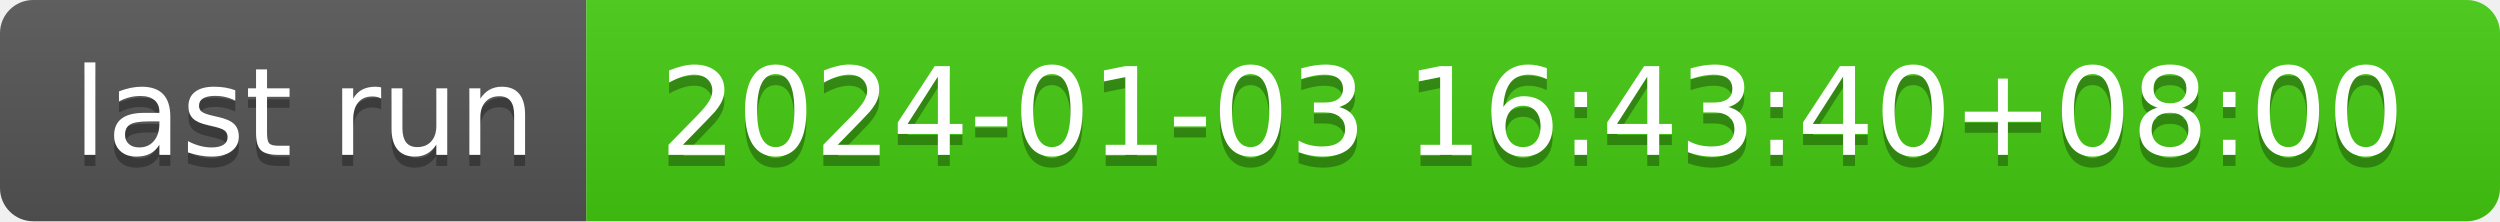
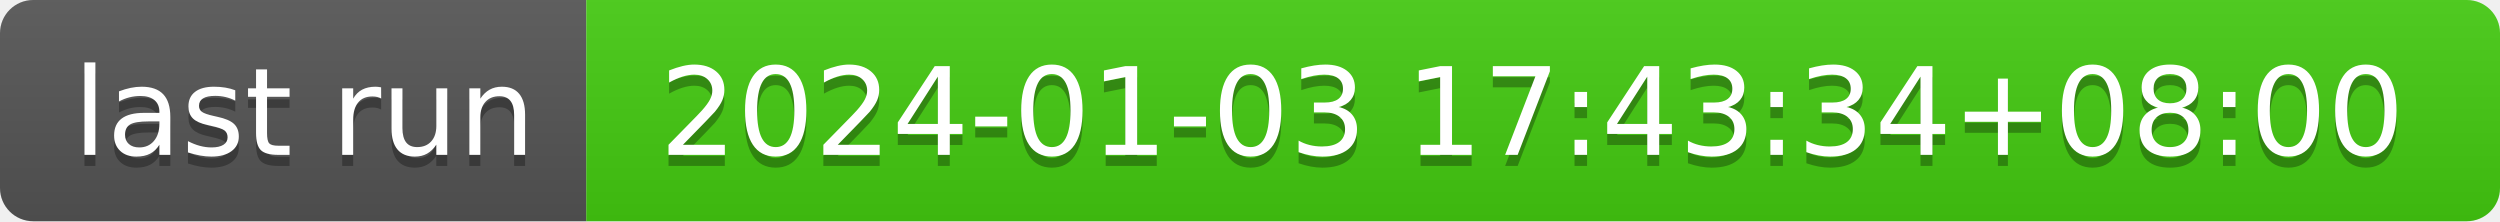
- <svg xmlns="http://www.w3.org/2000/svg" width="226" height="20" role="img" aria-label="last run: 2024-01-03 16:43:40+08:00">
+ <svg xmlns="http://www.w3.org/2000/svg" width="226" height="20" role="img" aria-label="last run: 2024-01-03 17:43:34+08:00">
  <linearGradient id="s" x2="0" y2="100%">
    <stop offset="0" stop-color="#bbb" stop-opacity=".1" />
    <stop offset="1" stop-opacity=".1" />
  </linearGradient>
  <clipPath id="r">
    <rect width="226" height="20" rx="3" fill="#fff" />
  </clipPath>
  <g clip-path="url(#r)">
    <rect width="53" height="20" fill="#555" />
    <rect x="53" width="173" height="20" fill="#4c1" />
    <rect width="226" height="20" fill="url(#s)" />
  </g>
  <g fill="#fff" text-anchor="middle" font-family="Verdana,Geneva,DejaVu Sans,sans-serif" text-rendering="geometricPrecision" font-size="110">
    <text aria-hidden="true" x="275" y="150" fill="#010101" fill-opacity=".3" transform="scale(.1)" textLength="430">last run</text>
    <text x="275" y="140" transform="scale(.1)" fill="#fff" textLength="430">last run</text>
-     <text aria-hidden="true" x="1385" y="150" fill="#010101" fill-opacity=".3" transform="scale(.1)" textLength="1630">2024-01-03 16:43:40+08:00</text>
-     <text x="1385" y="140" transform="scale(.1)" fill="#fff" textLength="1630">2024-01-03 16:43:40+08:00</text>
+     <text aria-hidden="true" x="1385" y="150" fill="#010101" fill-opacity=".3" transform="scale(.1)" textLength="1630">2024-01-03 17:43:34+08:00</text>
+     <text x="1385" y="140" transform="scale(.1)" fill="#fff" textLength="1630">2024-01-03 17:43:34+08:00</text>
  </g>
</svg>
